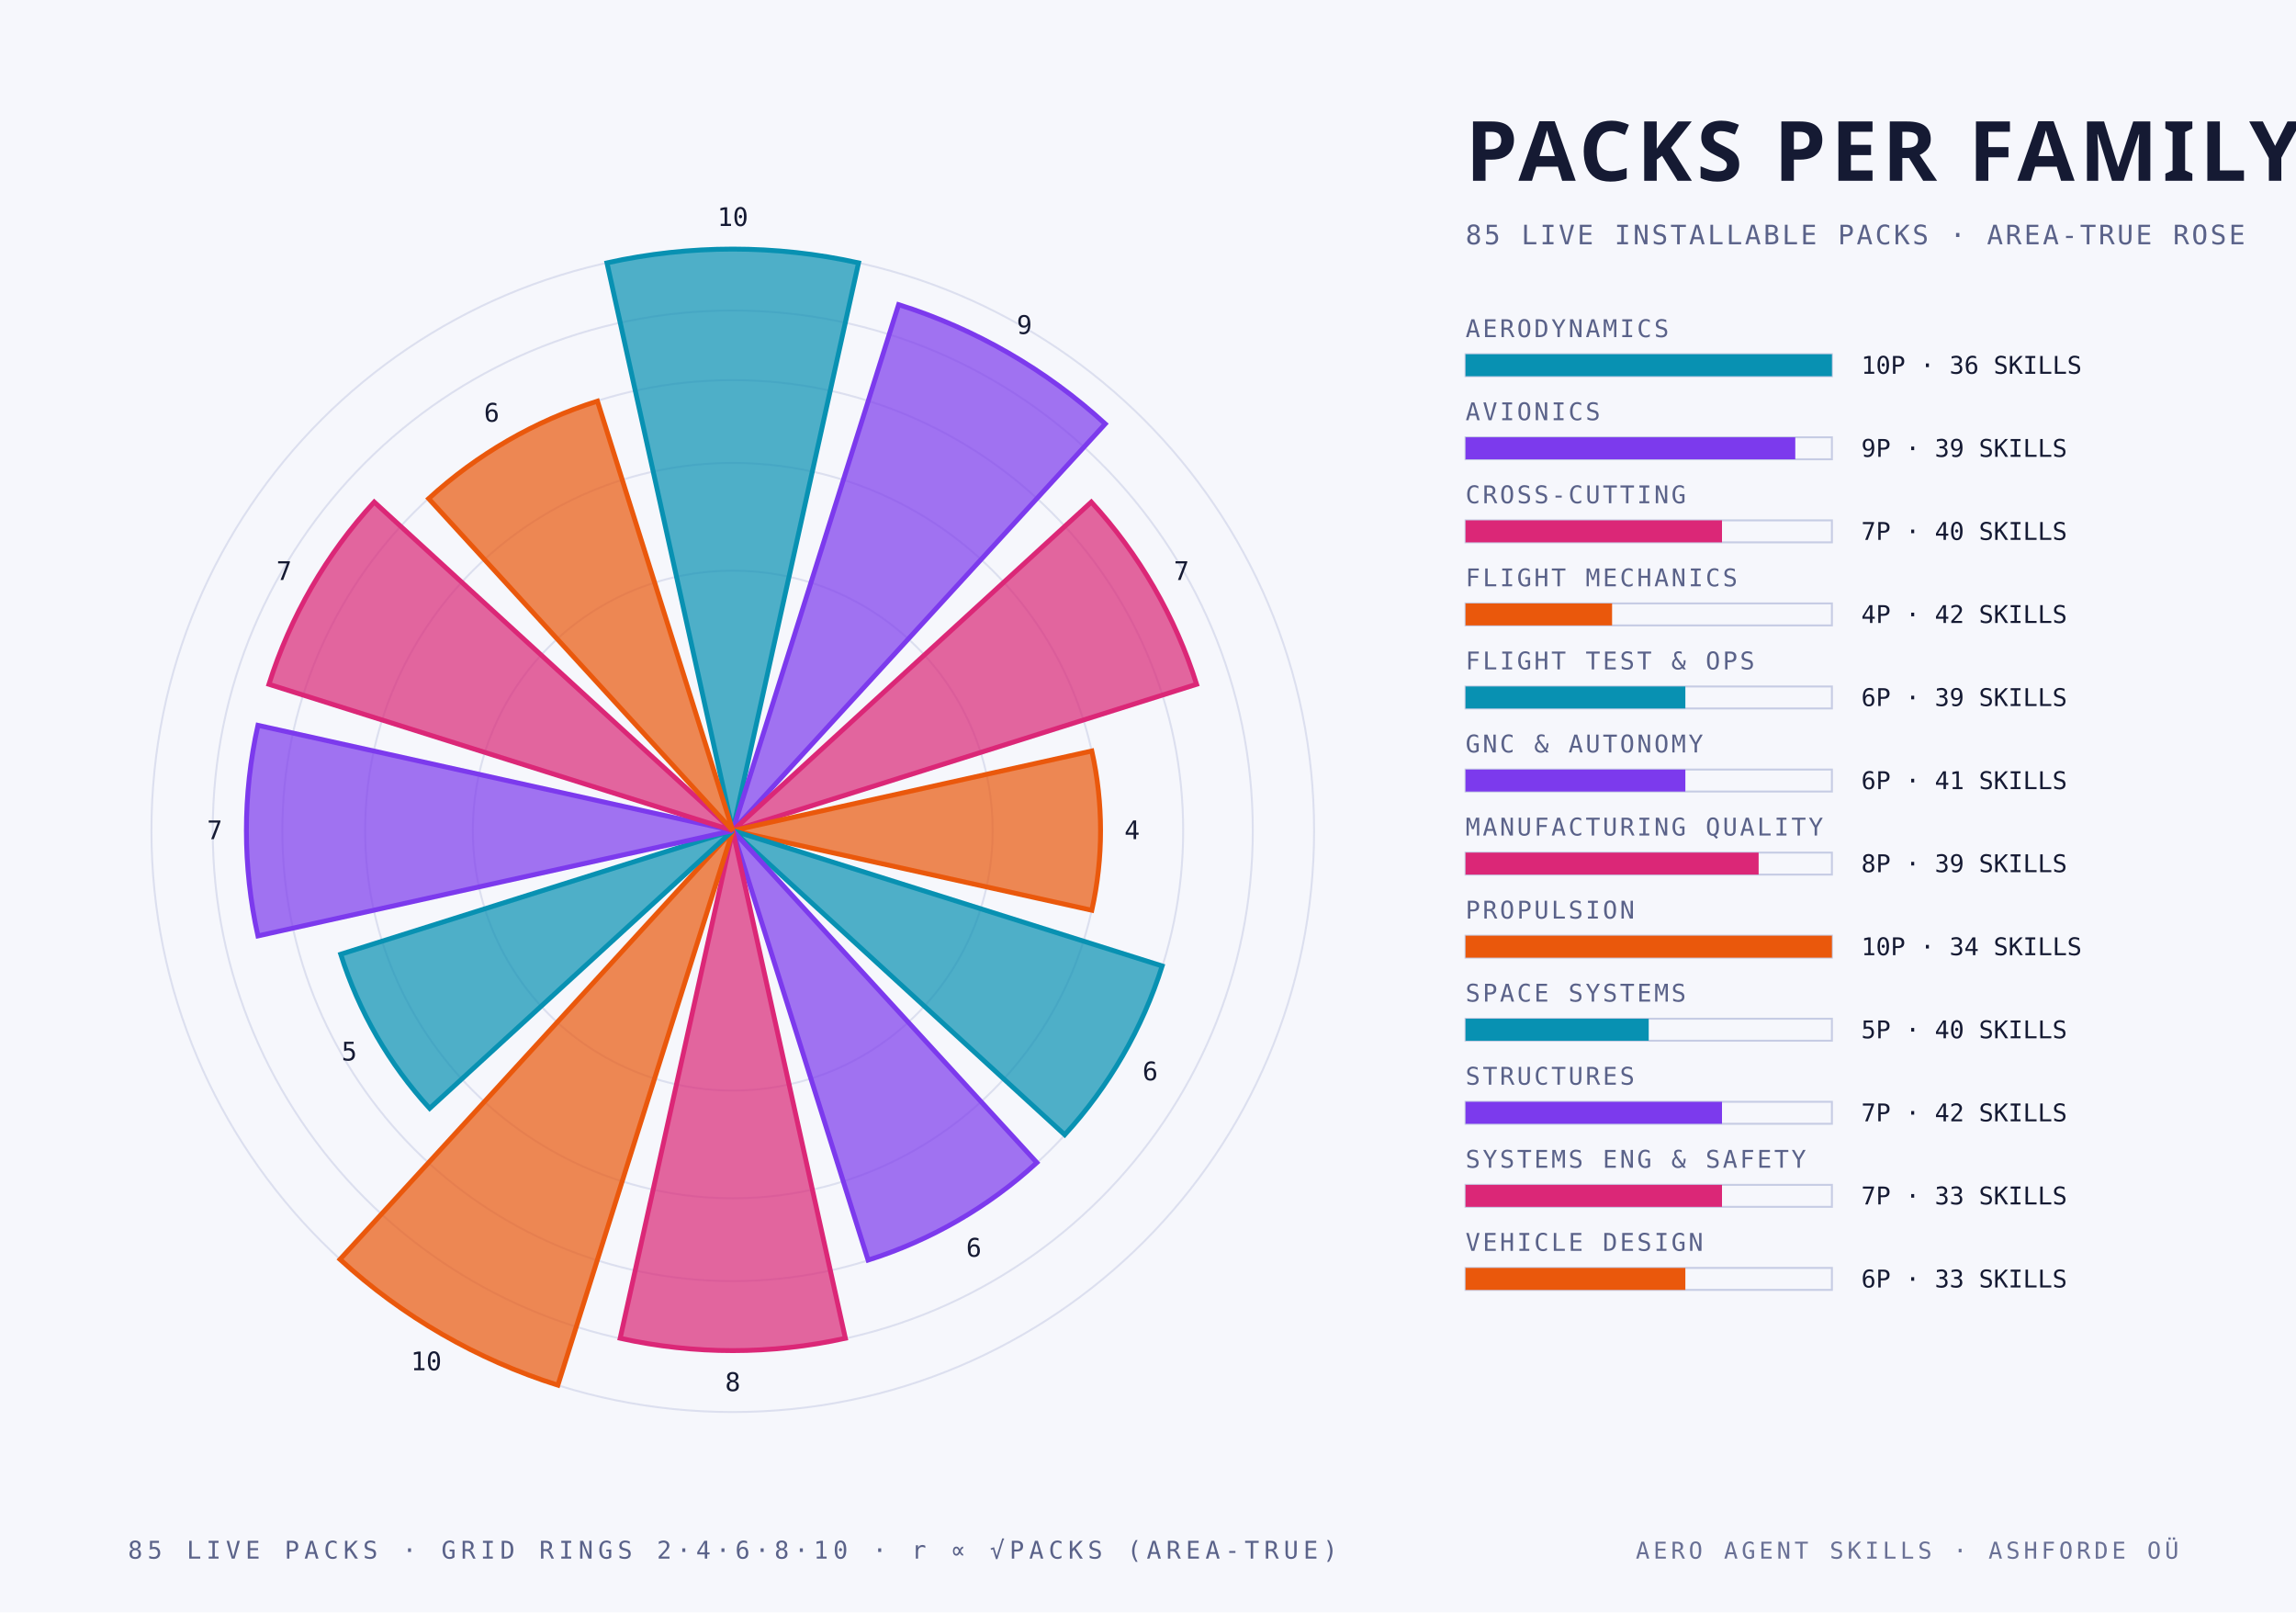
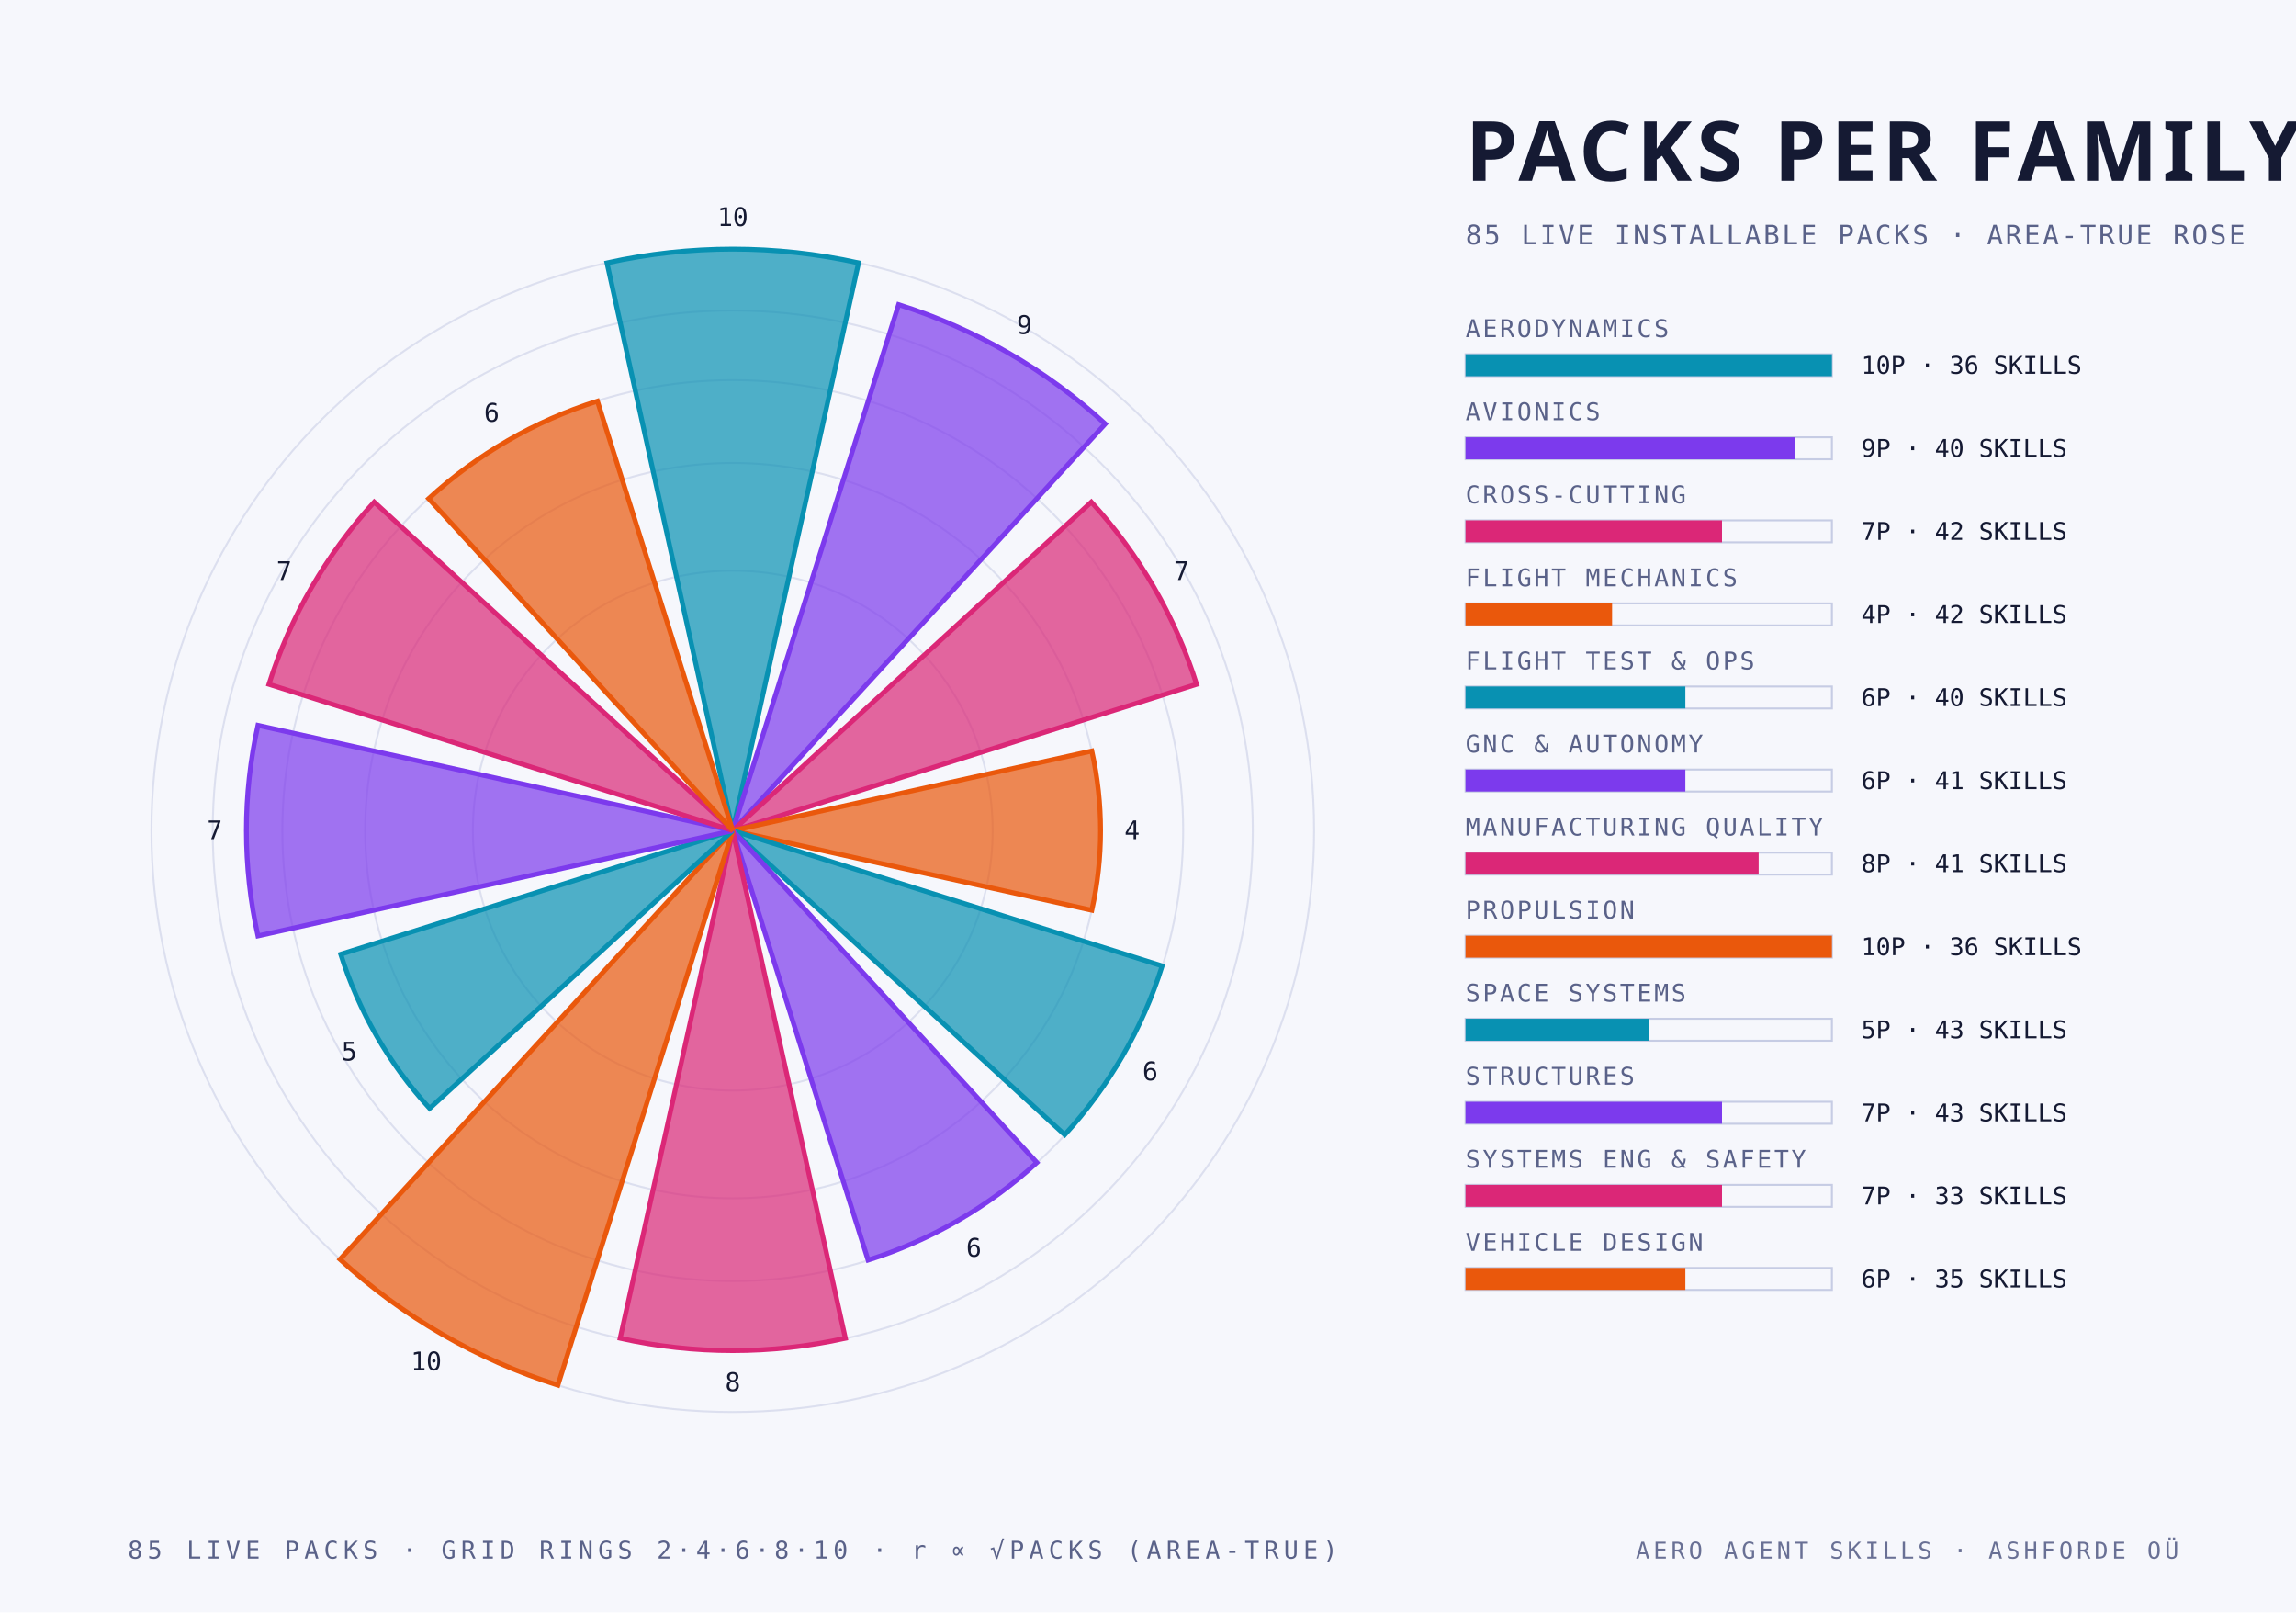
<svg xmlns="http://www.w3.org/2000/svg" width="940" height="660" viewBox="0 0 940 660">
  <style>
    .mono { font-family: "JetBrains Mono", "IBM Plex Mono", "Menlo", monospace; }
    .cond { font-family: "Barlow Condensed", "DIN Condensed", "Arial Narrow", sans-serif; font-weight: 700; text-transform: uppercase; }
    .serif { font-family: "Instrument Serif", Georgia, serif; font-style: italic; }
  </style>
  <rect width="940" height="660" fill="#f6f7fc" />
  <circle cx="300" cy="340" r="106.4" fill="none" stroke="#c6cce4" stroke-width="0.8" stroke-opacity="0.55" />
  <circle cx="300" cy="340" r="150.5" fill="none" stroke="#c6cce4" stroke-width="0.8" stroke-opacity="0.55" />
  <circle cx="300" cy="340" r="184.4" fill="none" stroke="#c6cce4" stroke-width="0.8" stroke-opacity="0.55" />
  <circle cx="300" cy="340" r="212.9" fill="none" stroke="#c6cce4" stroke-width="0.8" stroke-opacity="0.55" />
  <circle cx="300" cy="340" r="238.0" fill="none" stroke="#c6cce4" stroke-width="0.8" stroke-opacity="0.55" />
  <path d="M 300 340 L 248.5 107.6 A 238.0 238.0 0 0 1 351.5 107.6 Z" fill="#0891b2" fill-opacity="0.70" stroke="#0891b2" stroke-width="2" />
  <text class="mono" x="300.0" y="92.5" text-anchor="middle" font-size="10.5" fill="#151a33">10</text>
  <path d="M 300 340 L 367.9 124.7 A 225.8 225.8 0 0 1 452.5 173.5 Z" fill="#7c3aed" fill-opacity="0.70" stroke="#7c3aed" stroke-width="2" />
  <text class="mono" x="419.4" y="136.7" text-anchor="middle" font-size="10.5" fill="#151a33">9</text>
  <path d="M 300 340 L 446.8 205.5 A 199.1 199.1 0 0 1 489.9 280.1 Z" fill="#db2777" fill-opacity="0.70" stroke="#db2777" stroke-width="2" />
  <text class="mono" x="483.7" y="237.4" text-anchor="middle" font-size="10.5" fill="#151a33">7</text>
  <path d="M 300 340 L 447.0 307.4 A 150.5 150.5 0 0 1 447.0 372.6 Z" fill="#ea580c" fill-opacity="0.70" stroke="#ea580c" stroke-width="2" />
  <text class="mono" x="463.5" y="343.5" text-anchor="middle" font-size="10.5" fill="#151a33">4</text>
  <path d="M 300 340 L 475.8 395.4 A 184.4 184.4 0 0 1 435.9 464.5 Z" fill="#0891b2" fill-opacity="0.70" stroke="#0891b2" stroke-width="2" />
  <text class="mono" x="470.9" y="442.2" text-anchor="middle" font-size="10.5" fill="#151a33">6</text>
  <path d="M 300 340 L 424.5 475.9 A 184.4 184.4 0 0 1 355.4 515.8 Z" fill="#7c3aed" fill-opacity="0.70" stroke="#7c3aed" stroke-width="2" />
  <text class="mono" x="398.7" y="514.4" text-anchor="middle" font-size="10.5" fill="#151a33">6</text>
  <path d="M 300 340 L 346.1 547.8 A 212.9 212.9 0 0 1 253.9 547.8 Z" fill="#db2777" fill-opacity="0.70" stroke="#db2777" stroke-width="2" />
  <text class="mono" x="300.0" y="569.4" text-anchor="middle" font-size="10.5" fill="#151a33">8</text>
  <path d="M 300 340 L 228.4 567.0 A 238.0 238.0 0 0 1 139.2 515.5 Z" fill="#ea580c" fill-opacity="0.70" stroke="#ea580c" stroke-width="2" />
  <text class="mono" x="174.5" y="560.9" text-anchor="middle" font-size="10.5" fill="#151a33">10</text>
  <path d="M 300 340 L 175.9 453.7 A 168.3 168.3 0 0 1 139.5 390.6 Z" fill="#0891b2" fill-opacity="0.70" stroke="#0891b2" stroke-width="2" />
  <text class="mono" x="143.0" y="434.1" text-anchor="middle" font-size="10.5" fill="#151a33">5</text>
  <path d="M 300 340 L 105.6 383.1 A 199.1 199.1 0 0 1 105.6 296.9 Z" fill="#7c3aed" fill-opacity="0.70" stroke="#7c3aed" stroke-width="2" />
  <text class="mono" x="87.9" y="343.5" text-anchor="middle" font-size="10.5" fill="#151a33">7</text>
  <path d="M 300 340 L 110.1 280.1 A 199.1 199.1 0 0 1 153.2 205.5 Z" fill="#db2777" fill-opacity="0.70" stroke="#db2777" stroke-width="2" />
  <text class="mono" x="116.3" y="237.4" text-anchor="middle" font-size="10.5" fill="#151a33">7</text>
  <path d="M 300 340 L 175.5 204.1 A 184.4 184.4 0 0 1 244.6 164.2 Z" fill="#ea580c" fill-opacity="0.70" stroke="#ea580c" stroke-width="2" />
  <text class="mono" x="201.3" y="172.6" text-anchor="middle" font-size="10.5" fill="#151a33">6</text>
  <text class="cond" x="600.0" y="74.0" text-anchor="start" font-size="34" fill="#151a33" letter-spacing="2">PACKS PER FAMILY</text>
  <text class="mono" x="600.0" y="100.0" text-anchor="start" font-size="11" fill="#5a6289" letter-spacing="1">85 LIVE INSTALLABLE PACKS · AREA-TRUE ROSE</text>
  <text class="mono" x="600.0" y="138.0" text-anchor="start" font-size="10" fill="#5a6289" letter-spacing="1">AERODYNAMICS</text>
  <rect x="600" y="145" width="150" height="9" fill="none" stroke="#c6cce4" stroke-width="0.8" />
  <rect x="600" y="145" width="150.0" height="9" fill="#0891b2" />
  <text class="mono" x="762.0" y="153.0" text-anchor="start" font-size="10" fill="#151a33">10P · 36 SKILLS</text>
  <text class="mono" x="600.0" y="172.0" text-anchor="start" font-size="10" fill="#5a6289" letter-spacing="1">AVIONICS</text>
  <rect x="600" y="179" width="150" height="9" fill="none" stroke="#c6cce4" stroke-width="0.8" />
  <rect x="600" y="179" width="135.0" height="9" fill="#7c3aed" />
-   <text class="mono" x="762.0" y="187.0" text-anchor="start" font-size="10" fill="#151a33">9P · 39 SKILLS</text>
+   <text class="mono" x="762.0" y="187.0" text-anchor="start" font-size="10" fill="#151a33">9P · 40 SKILLS</text>
  <text class="mono" x="600.0" y="206.0" text-anchor="start" font-size="10" fill="#5a6289" letter-spacing="1">CROSS-CUTTING</text>
  <rect x="600" y="213" width="150" height="9" fill="none" stroke="#c6cce4" stroke-width="0.8" />
  <rect x="600" y="213" width="105.0" height="9" fill="#db2777" />
-   <text class="mono" x="762.0" y="221.0" text-anchor="start" font-size="10" fill="#151a33">7P · 40 SKILLS</text>
+   <text class="mono" x="762.0" y="221.0" text-anchor="start" font-size="10" fill="#151a33">7P · 42 SKILLS</text>
  <text class="mono" x="600.0" y="240.0" text-anchor="start" font-size="10" fill="#5a6289" letter-spacing="1">FLIGHT MECHANICS</text>
  <rect x="600" y="247" width="150" height="9" fill="none" stroke="#c6cce4" stroke-width="0.8" />
  <rect x="600" y="247" width="60.0" height="9" fill="#ea580c" />
  <text class="mono" x="762.0" y="255.0" text-anchor="start" font-size="10" fill="#151a33">4P · 42 SKILLS</text>
  <text class="mono" x="600.0" y="274.0" text-anchor="start" font-size="10" fill="#5a6289" letter-spacing="1">FLIGHT TEST &amp; OPS</text>
  <rect x="600" y="281" width="150" height="9" fill="none" stroke="#c6cce4" stroke-width="0.8" />
  <rect x="600" y="281" width="90.0" height="9" fill="#0891b2" />
-   <text class="mono" x="762.0" y="289.0" text-anchor="start" font-size="10" fill="#151a33">6P · 39 SKILLS</text>
+   <text class="mono" x="762.0" y="289.0" text-anchor="start" font-size="10" fill="#151a33">6P · 40 SKILLS</text>
  <text class="mono" x="600.0" y="308.0" text-anchor="start" font-size="10" fill="#5a6289" letter-spacing="1">GNC &amp; AUTONOMY</text>
  <rect x="600" y="315" width="150" height="9" fill="none" stroke="#c6cce4" stroke-width="0.8" />
  <rect x="600" y="315" width="90.0" height="9" fill="#7c3aed" />
  <text class="mono" x="762.0" y="323.0" text-anchor="start" font-size="10" fill="#151a33">6P · 41 SKILLS</text>
  <text class="mono" x="600.0" y="342.0" text-anchor="start" font-size="10" fill="#5a6289" letter-spacing="1">MANUFACTURING QUALITY</text>
  <rect x="600" y="349" width="150" height="9" fill="none" stroke="#c6cce4" stroke-width="0.8" />
  <rect x="600" y="349" width="120.0" height="9" fill="#db2777" />
-   <text class="mono" x="762.0" y="357.0" text-anchor="start" font-size="10" fill="#151a33">8P · 39 SKILLS</text>
+   <text class="mono" x="762.0" y="357.0" text-anchor="start" font-size="10" fill="#151a33">8P · 41 SKILLS</text>
  <text class="mono" x="600.0" y="376.0" text-anchor="start" font-size="10" fill="#5a6289" letter-spacing="1">PROPULSION</text>
  <rect x="600" y="383" width="150" height="9" fill="none" stroke="#c6cce4" stroke-width="0.8" />
  <rect x="600" y="383" width="150.0" height="9" fill="#ea580c" />
-   <text class="mono" x="762.0" y="391.0" text-anchor="start" font-size="10" fill="#151a33">10P · 34 SKILLS</text>
+   <text class="mono" x="762.0" y="391.0" text-anchor="start" font-size="10" fill="#151a33">10P · 36 SKILLS</text>
  <text class="mono" x="600.0" y="410.0" text-anchor="start" font-size="10" fill="#5a6289" letter-spacing="1">SPACE SYSTEMS</text>
  <rect x="600" y="417" width="150" height="9" fill="none" stroke="#c6cce4" stroke-width="0.8" />
  <rect x="600" y="417" width="75.0" height="9" fill="#0891b2" />
-   <text class="mono" x="762.0" y="425.0" text-anchor="start" font-size="10" fill="#151a33">5P · 40 SKILLS</text>
+   <text class="mono" x="762.0" y="425.0" text-anchor="start" font-size="10" fill="#151a33">5P · 43 SKILLS</text>
  <text class="mono" x="600.0" y="444.0" text-anchor="start" font-size="10" fill="#5a6289" letter-spacing="1">STRUCTURES</text>
  <rect x="600" y="451" width="150" height="9" fill="none" stroke="#c6cce4" stroke-width="0.8" />
  <rect x="600" y="451" width="105.0" height="9" fill="#7c3aed" />
-   <text class="mono" x="762.0" y="459.0" text-anchor="start" font-size="10" fill="#151a33">7P · 42 SKILLS</text>
+   <text class="mono" x="762.0" y="459.0" text-anchor="start" font-size="10" fill="#151a33">7P · 43 SKILLS</text>
  <text class="mono" x="600.0" y="478.0" text-anchor="start" font-size="10" fill="#5a6289" letter-spacing="1">SYSTEMS ENG &amp; SAFETY</text>
  <rect x="600" y="485" width="150" height="9" fill="none" stroke="#c6cce4" stroke-width="0.8" />
  <rect x="600" y="485" width="105.0" height="9" fill="#db2777" />
  <text class="mono" x="762.0" y="493.0" text-anchor="start" font-size="10" fill="#151a33">7P · 33 SKILLS</text>
  <text class="mono" x="600.0" y="512.0" text-anchor="start" font-size="10" fill="#5a6289" letter-spacing="1">VEHICLE DESIGN</text>
  <rect x="600" y="519" width="150" height="9" fill="none" stroke="#c6cce4" stroke-width="0.8" />
  <rect x="600" y="519" width="90.0" height="9" fill="#ea580c" />
-   <text class="mono" x="762.0" y="527.0" text-anchor="start" font-size="10" fill="#151a33">6P · 33 SKILLS</text>
+   <text class="mono" x="762.0" y="527.0" text-anchor="start" font-size="10" fill="#151a33">6P · 35 SKILLS</text>
  <text class="mono" x="300.0" y="638.0" text-anchor="middle" font-size="10" fill="#5a6289" letter-spacing="2">85 LIVE PACKS · GRID RINGS 2·4·6·8·10 · r ∝ √PACKS (AREA-TRUE)</text>
  <text class="mono" x="892.0" y="638.0" text-anchor="end" font-size="9.5" fill="#5a6289" letter-spacing="1.5" opacity="0.9">AERO AGENT SKILLS · ASHFORDE OÜ</text>
</svg>
